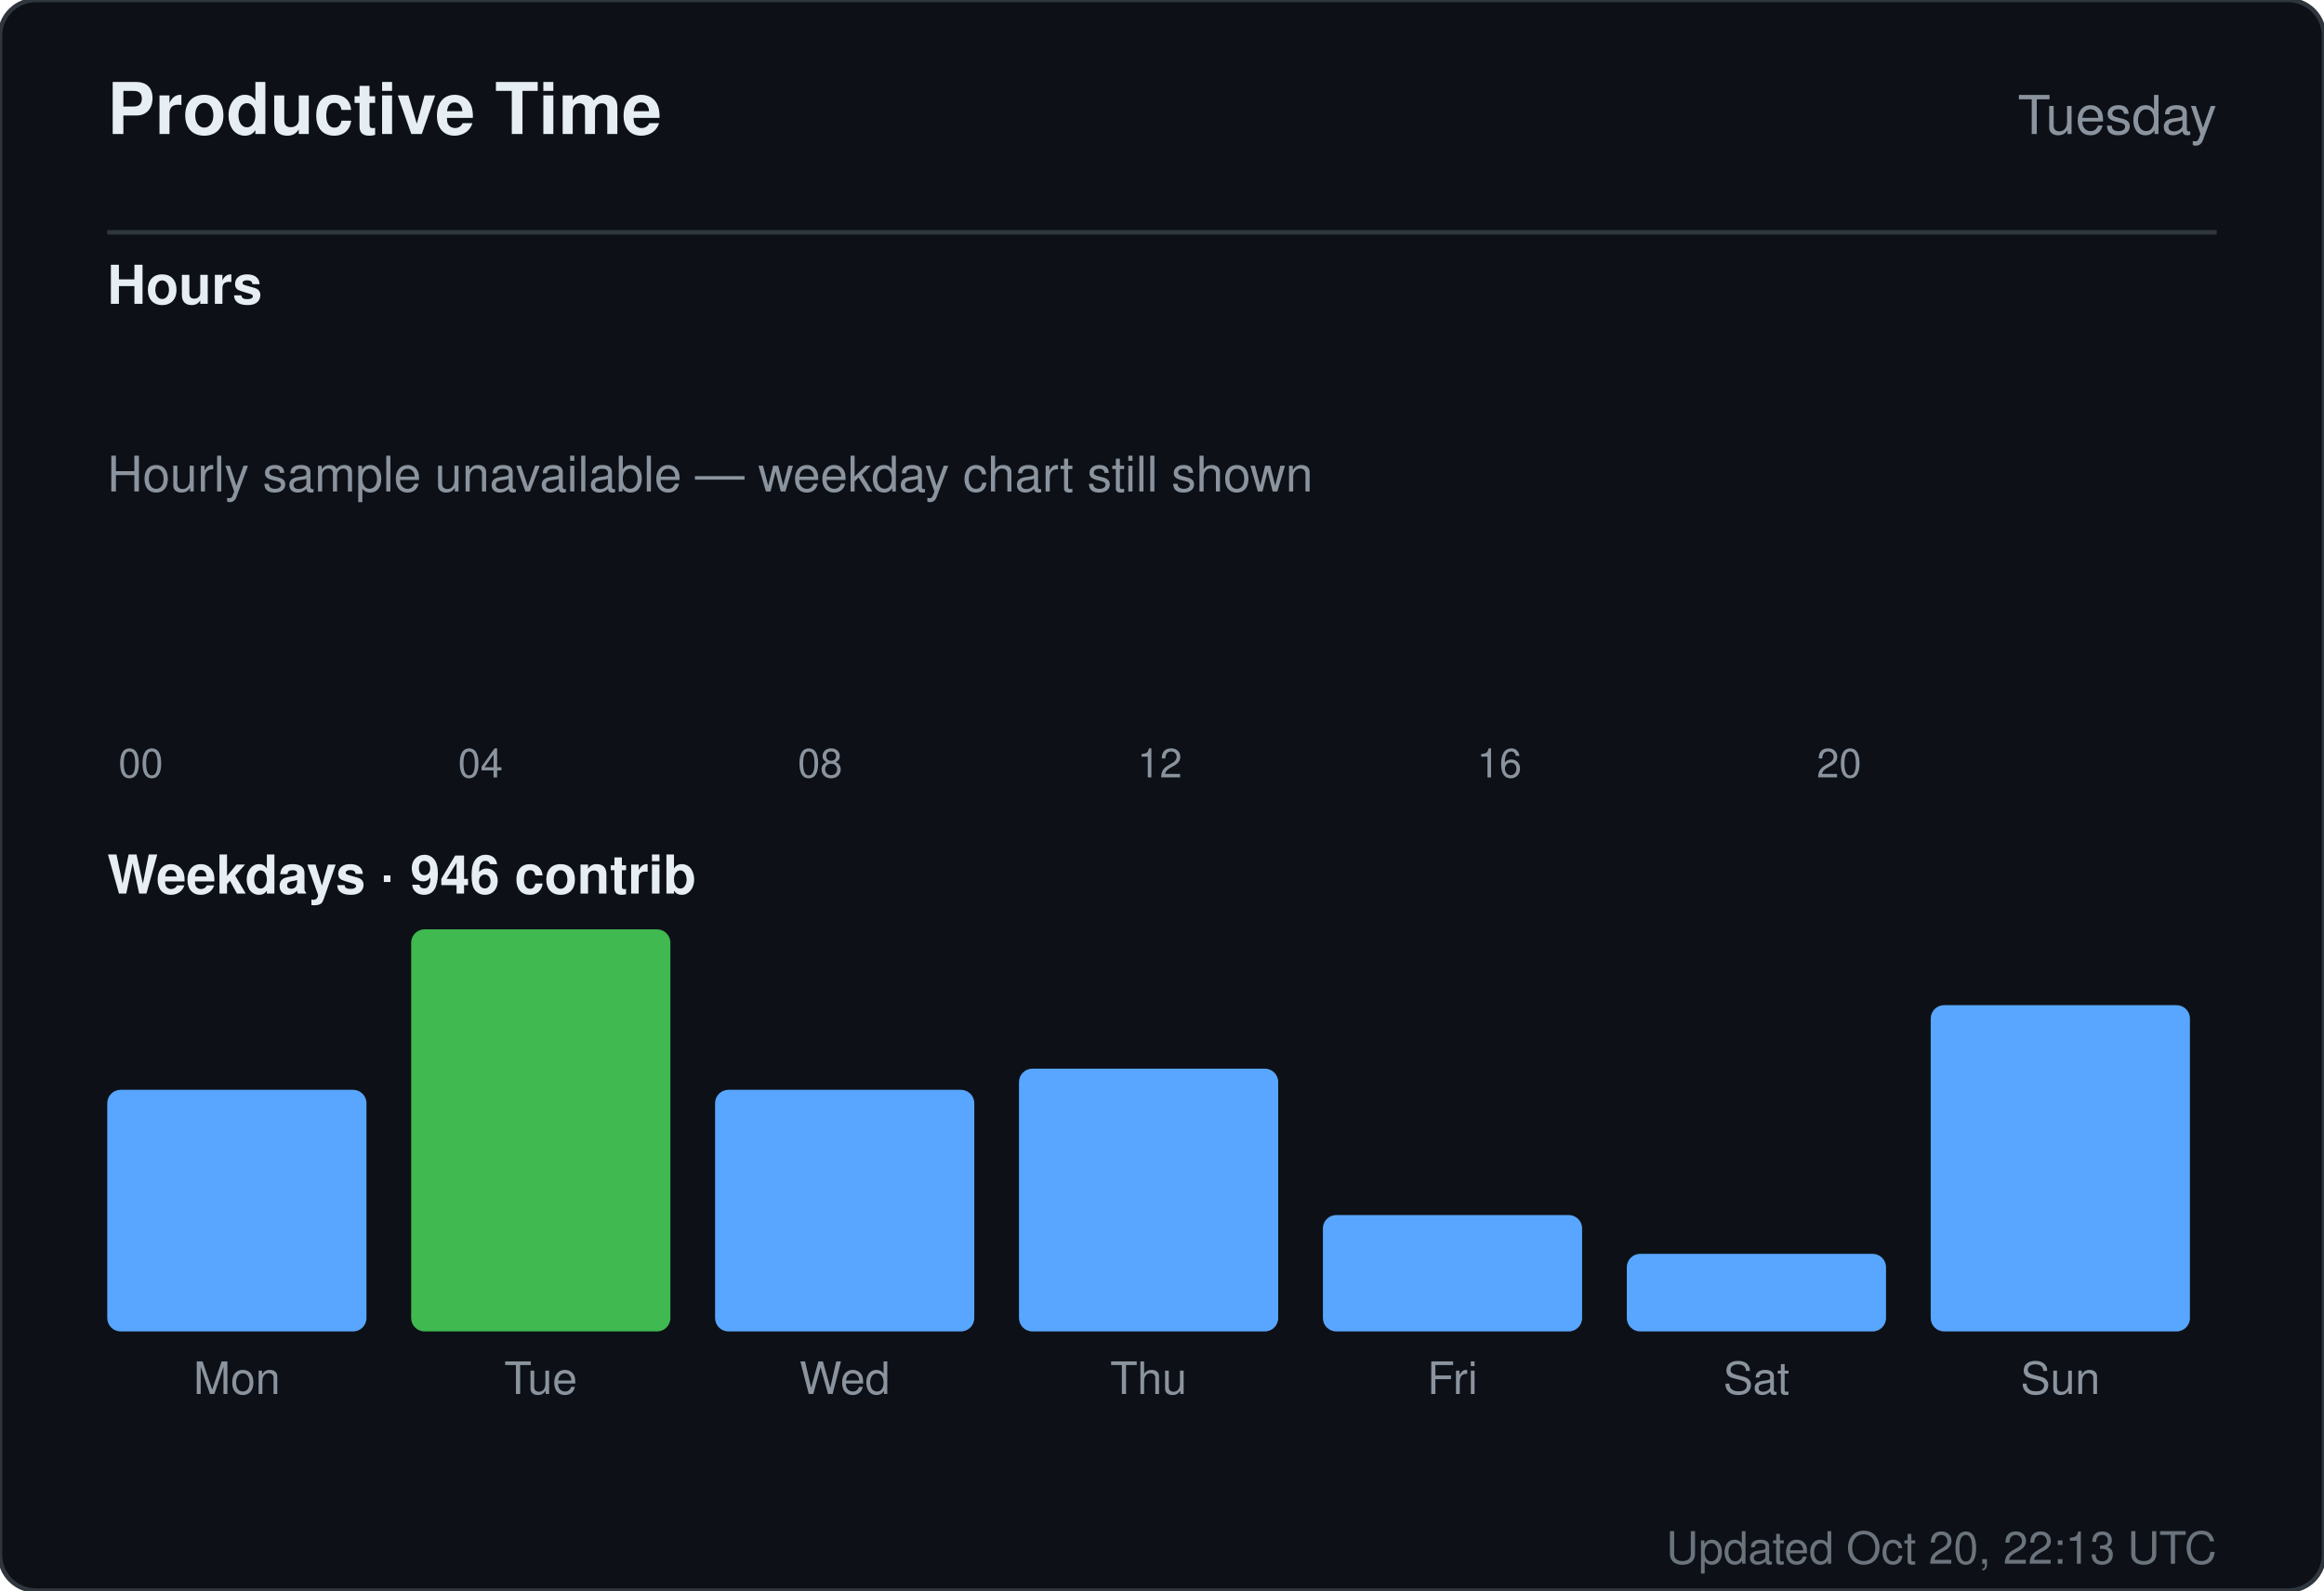
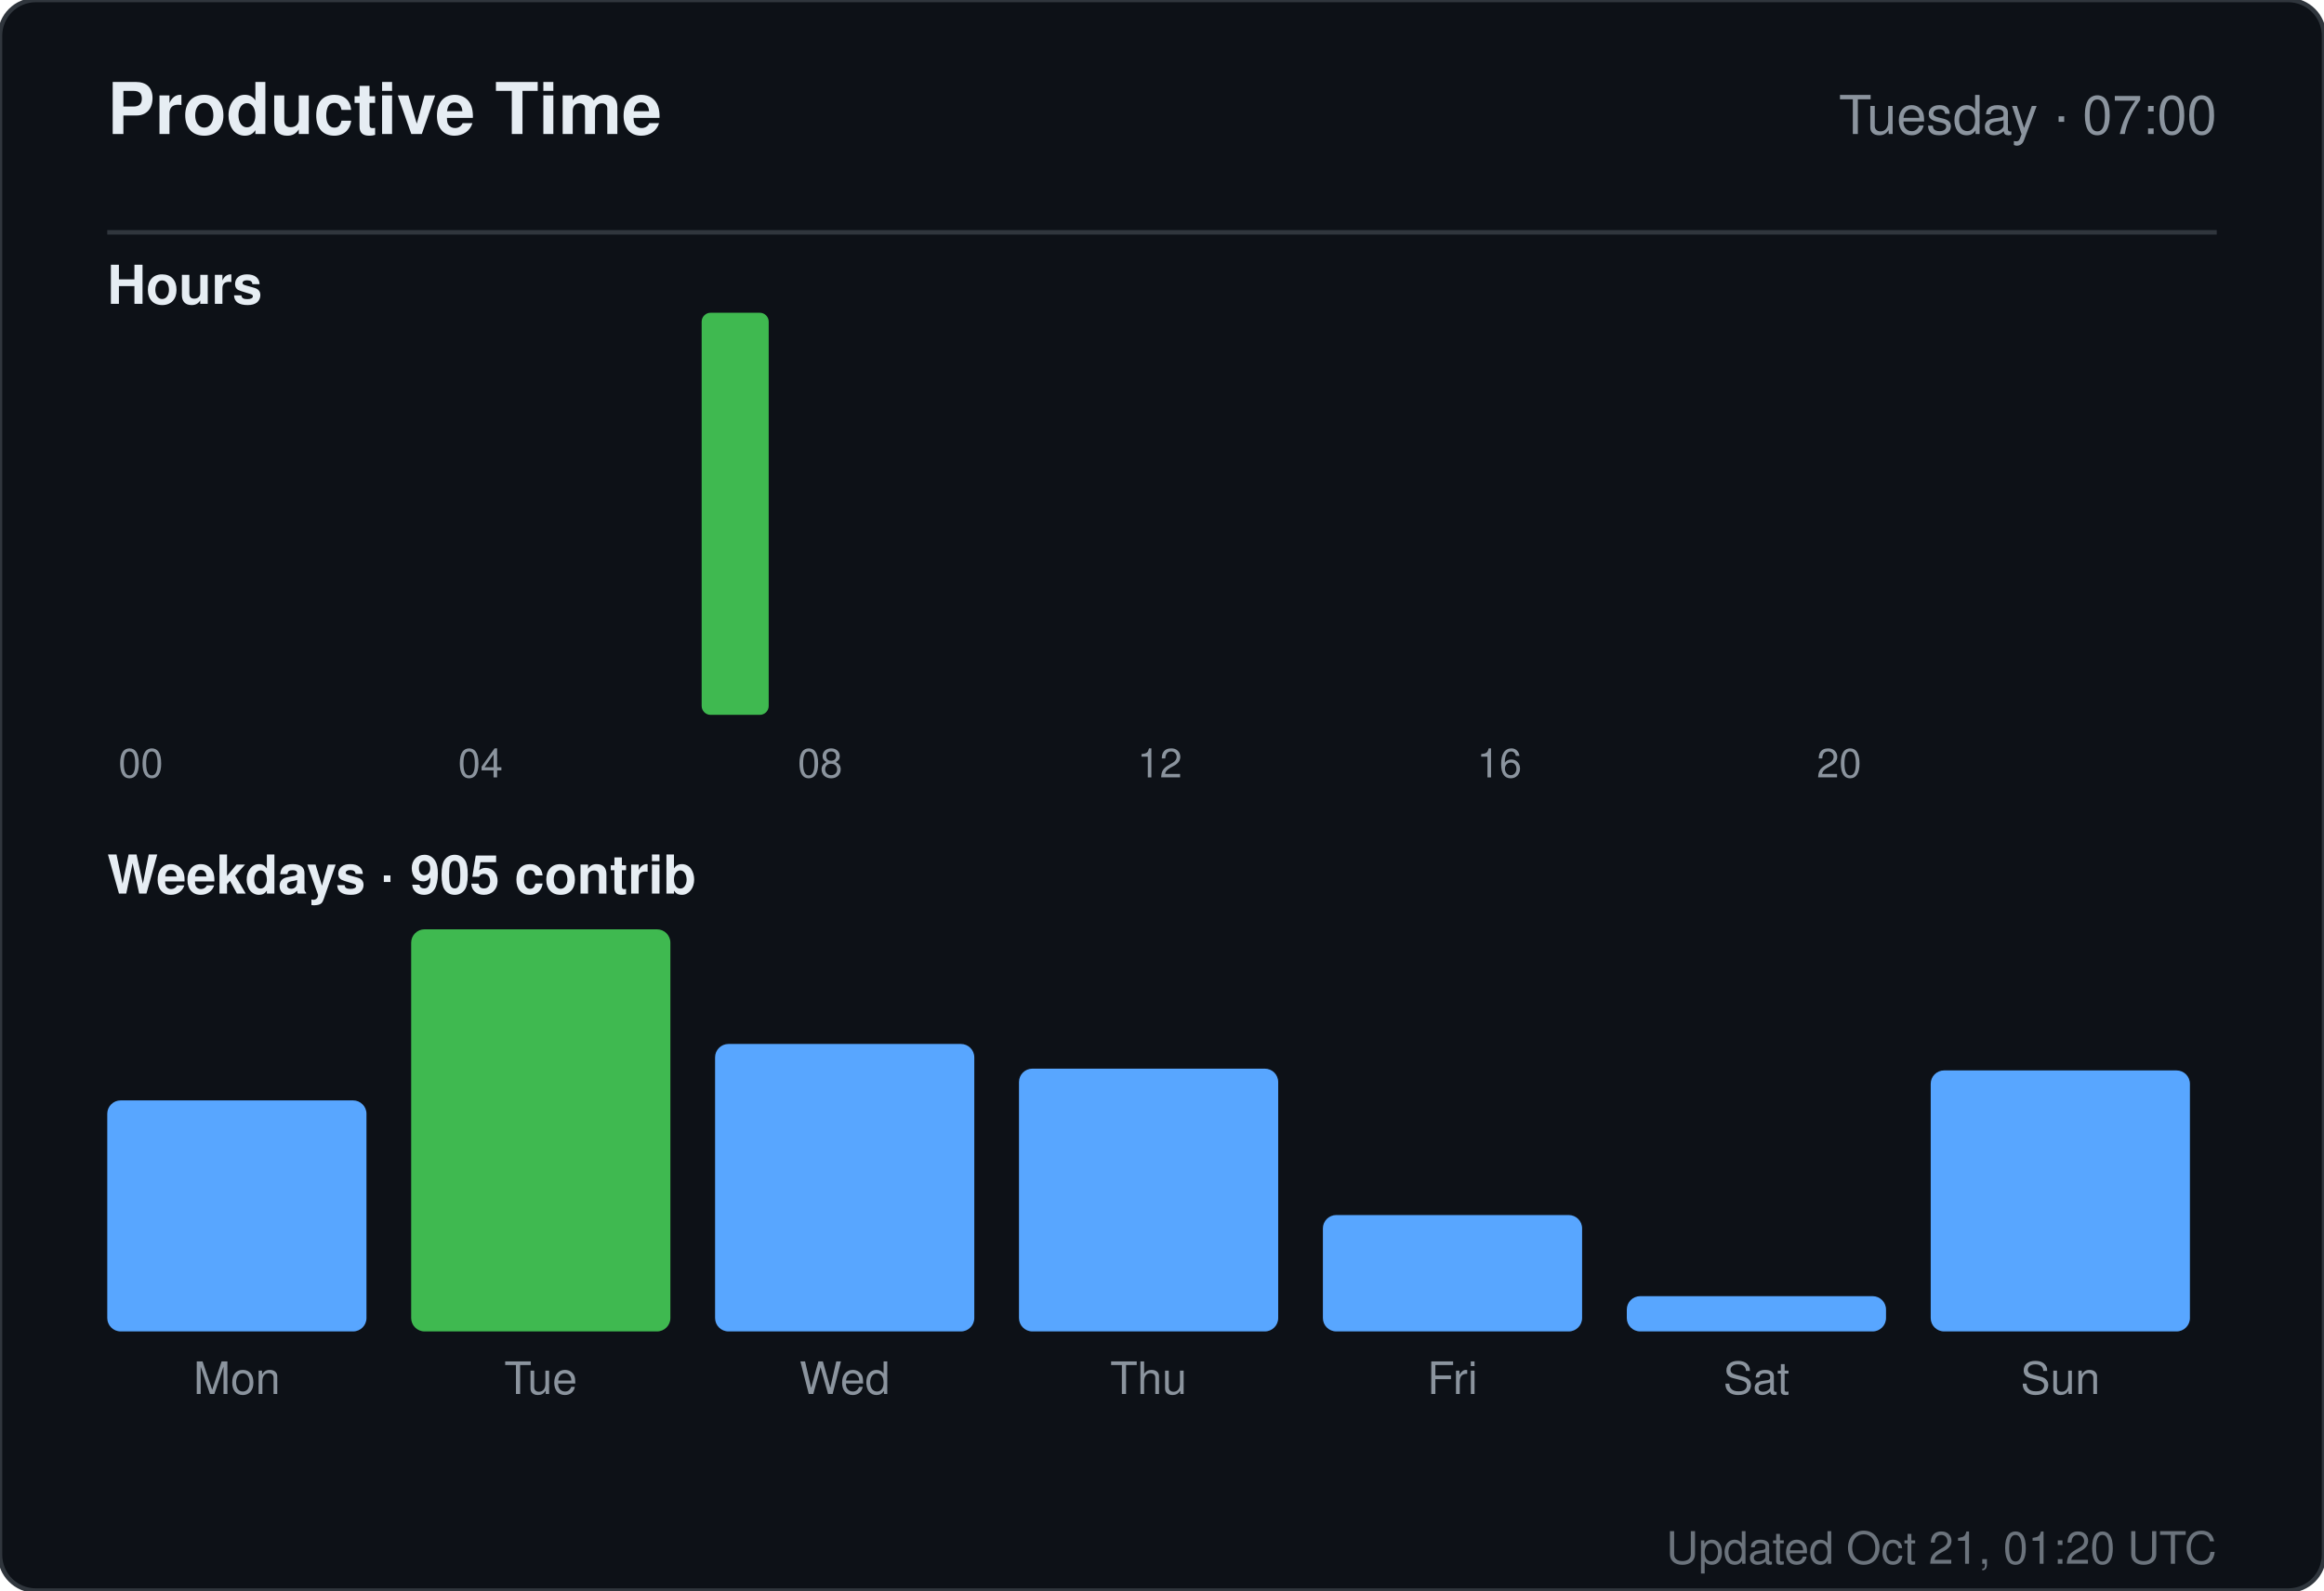
<svg xmlns="http://www.w3.org/2000/svg" width="520" height="356" viewBox="0 0 520 356" role="img" aria-label="Productive time for sandiirawan12">
  <rect width="520" height="356" rx="8" fill="#0d1117" stroke="#30363d" />
  <g font-family="-apple-system, BlinkMacSystemFont, Segoe UI, Helvetica, Arial, sans-serif">
    <text x="24" y="30" fill="#e6edf3" font-size="16" font-weight="700">Productive Time</text>
-     <text x="496" y="30" fill="#8b949e" font-size="12" text-anchor="end">Tuesday</text>
+     <text x="496" y="30" fill="#8b949e" font-size="12" text-anchor="end">Tuesday · 07:00</text>
    <line x1="24" y1="52" x2="496" y2="52" stroke="#30363d" />
    <text x="24" y="68" fill="#e6edf3" font-size="12" font-weight="600">Hours</text>
    <rect x="24" y="160" width="15" height="0" rx="2" fill="#58a6ff" />
    <text x="31.5" y="174" fill="#8b949e" font-size="9" text-anchor="middle">00</text>
    <rect x="43" y="160" width="15" height="0" rx="2" fill="#58a6ff" />
    <rect x="62" y="160" width="15" height="0" rx="2" fill="#58a6ff" />
    <rect x="81" y="160" width="15" height="0" rx="2" fill="#58a6ff" />
    <rect x="100" y="160" width="15" height="0" rx="2" fill="#58a6ff" />
    <text x="107.5" y="174" fill="#8b949e" font-size="9" text-anchor="middle">04</text>
    <rect x="119" y="160" width="15" height="0" rx="2" fill="#58a6ff" />
    <rect x="138" y="160" width="15" height="0" rx="2" fill="#58a6ff" />
-     <rect x="157" y="160" width="15" height="0" rx="2" fill="#58a6ff" />
+     <rect x="157" y="70" width="15" height="90" rx="2" fill="#3fb950" />
    <rect x="176" y="160" width="15" height="0" rx="2" fill="#58a6ff" />
    <text x="183.5" y="174" fill="#8b949e" font-size="9" text-anchor="middle">08</text>
    <rect x="195" y="160" width="15" height="0" rx="2" fill="#58a6ff" />
    <rect x="214" y="160" width="15" height="0" rx="2" fill="#58a6ff" />
    <rect x="233" y="160" width="15" height="0" rx="2" fill="#58a6ff" />
    <rect x="252" y="160" width="15" height="0" rx="2" fill="#58a6ff" />
    <text x="259.5" y="174" fill="#8b949e" font-size="9" text-anchor="middle">12</text>
    <rect x="271" y="160" width="15" height="0" rx="2" fill="#58a6ff" />
    <rect x="290" y="160" width="15" height="0" rx="2" fill="#58a6ff" />
    <rect x="309" y="160" width="15" height="0" rx="2" fill="#58a6ff" />
    <rect x="328" y="160" width="15" height="0" rx="2" fill="#58a6ff" />
    <text x="335.5" y="174" fill="#8b949e" font-size="9" text-anchor="middle">16</text>
    <rect x="347" y="160" width="15" height="0" rx="2" fill="#58a6ff" />
    <rect x="366" y="160" width="15" height="0" rx="2" fill="#58a6ff" />
    <rect x="385" y="160" width="15" height="0" rx="2" fill="#58a6ff" />
    <rect x="404" y="160" width="15" height="0" rx="2" fill="#58a6ff" />
    <text x="411.5" y="174" fill="#8b949e" font-size="9" text-anchor="middle">20</text>
    <rect x="423" y="160" width="15" height="0" rx="2" fill="#58a6ff" />
    <rect x="442" y="160" width="15" height="0" rx="2" fill="#58a6ff" />
    <rect x="461" y="160" width="15" height="0" rx="2" fill="#58a6ff" />
-     <text x="24" y="110" fill="#8b949e" font-size="11">Hourly sample unavailable — weekday chart still shown</text>
-     <text x="24" y="200" fill="#e6edf3" font-size="12" font-weight="600">Weekdays · 946 contrib</text>
-     <rect x="24" y="243.921" width="58" height="54.079" rx="3" fill="#58a6ff" />
+     <text x="24" y="200" fill="#e6edf3" font-size="12" font-weight="600">Weekdays · 905 contrib</text>
+     <rect x="24" y="246.289" width="58" height="51.711" rx="3" fill="#58a6ff" />
    <text x="53" y="312" fill="#8b949e" font-size="10" text-anchor="middle">Mon</text>
    <rect x="92" y="208" width="58" height="90" rx="3" fill="#3fb950" />
    <text x="121" y="312" fill="#8b949e" font-size="10" text-anchor="middle">Tue</text>
-     <rect x="160" y="243.921" width="58" height="54.079" rx="3" fill="#58a6ff" />
+     <rect x="160" y="233.658" width="58" height="64.342" rx="3" fill="#58a6ff" />
    <text x="189" y="312" fill="#8b949e" font-size="10" text-anchor="middle">Wed</text>
    <rect x="228" y="239.184" width="58" height="58.816" rx="3" fill="#58a6ff" />
    <text x="257" y="312" fill="#8b949e" font-size="10" text-anchor="middle">Thu</text>
    <rect x="296" y="271.947" width="58" height="26.053" rx="3" fill="#58a6ff" />
    <text x="325" y="312" fill="#8b949e" font-size="10" text-anchor="middle">Fri</text>
-     <rect x="364" y="280.632" width="58" height="17.368" rx="3" fill="#58a6ff" />
+     <rect x="364" y="290.105" width="58" height="7.895" rx="3" fill="#58a6ff" />
    <text x="393" y="312" fill="#8b949e" font-size="10" text-anchor="middle">Sat</text>
-     <rect x="432" y="224.974" width="58" height="73.026" rx="3" fill="#58a6ff" />
+     <rect x="432" y="239.579" width="58" height="58.421" rx="3" fill="#58a6ff" />
    <text x="461" y="312" fill="#8b949e" font-size="10" text-anchor="middle">Sun</text>
-     <text x="496" y="350" fill="#8b949e" font-size="10" text-anchor="end" opacity="0.75">Updated Oct 20, 22:13 UTC</text>
+     <text x="496" y="350" fill="#8b949e" font-size="10" text-anchor="end" opacity="0.75">Updated Oct 21, 01:20 UTC</text>
  </g>
</svg>
